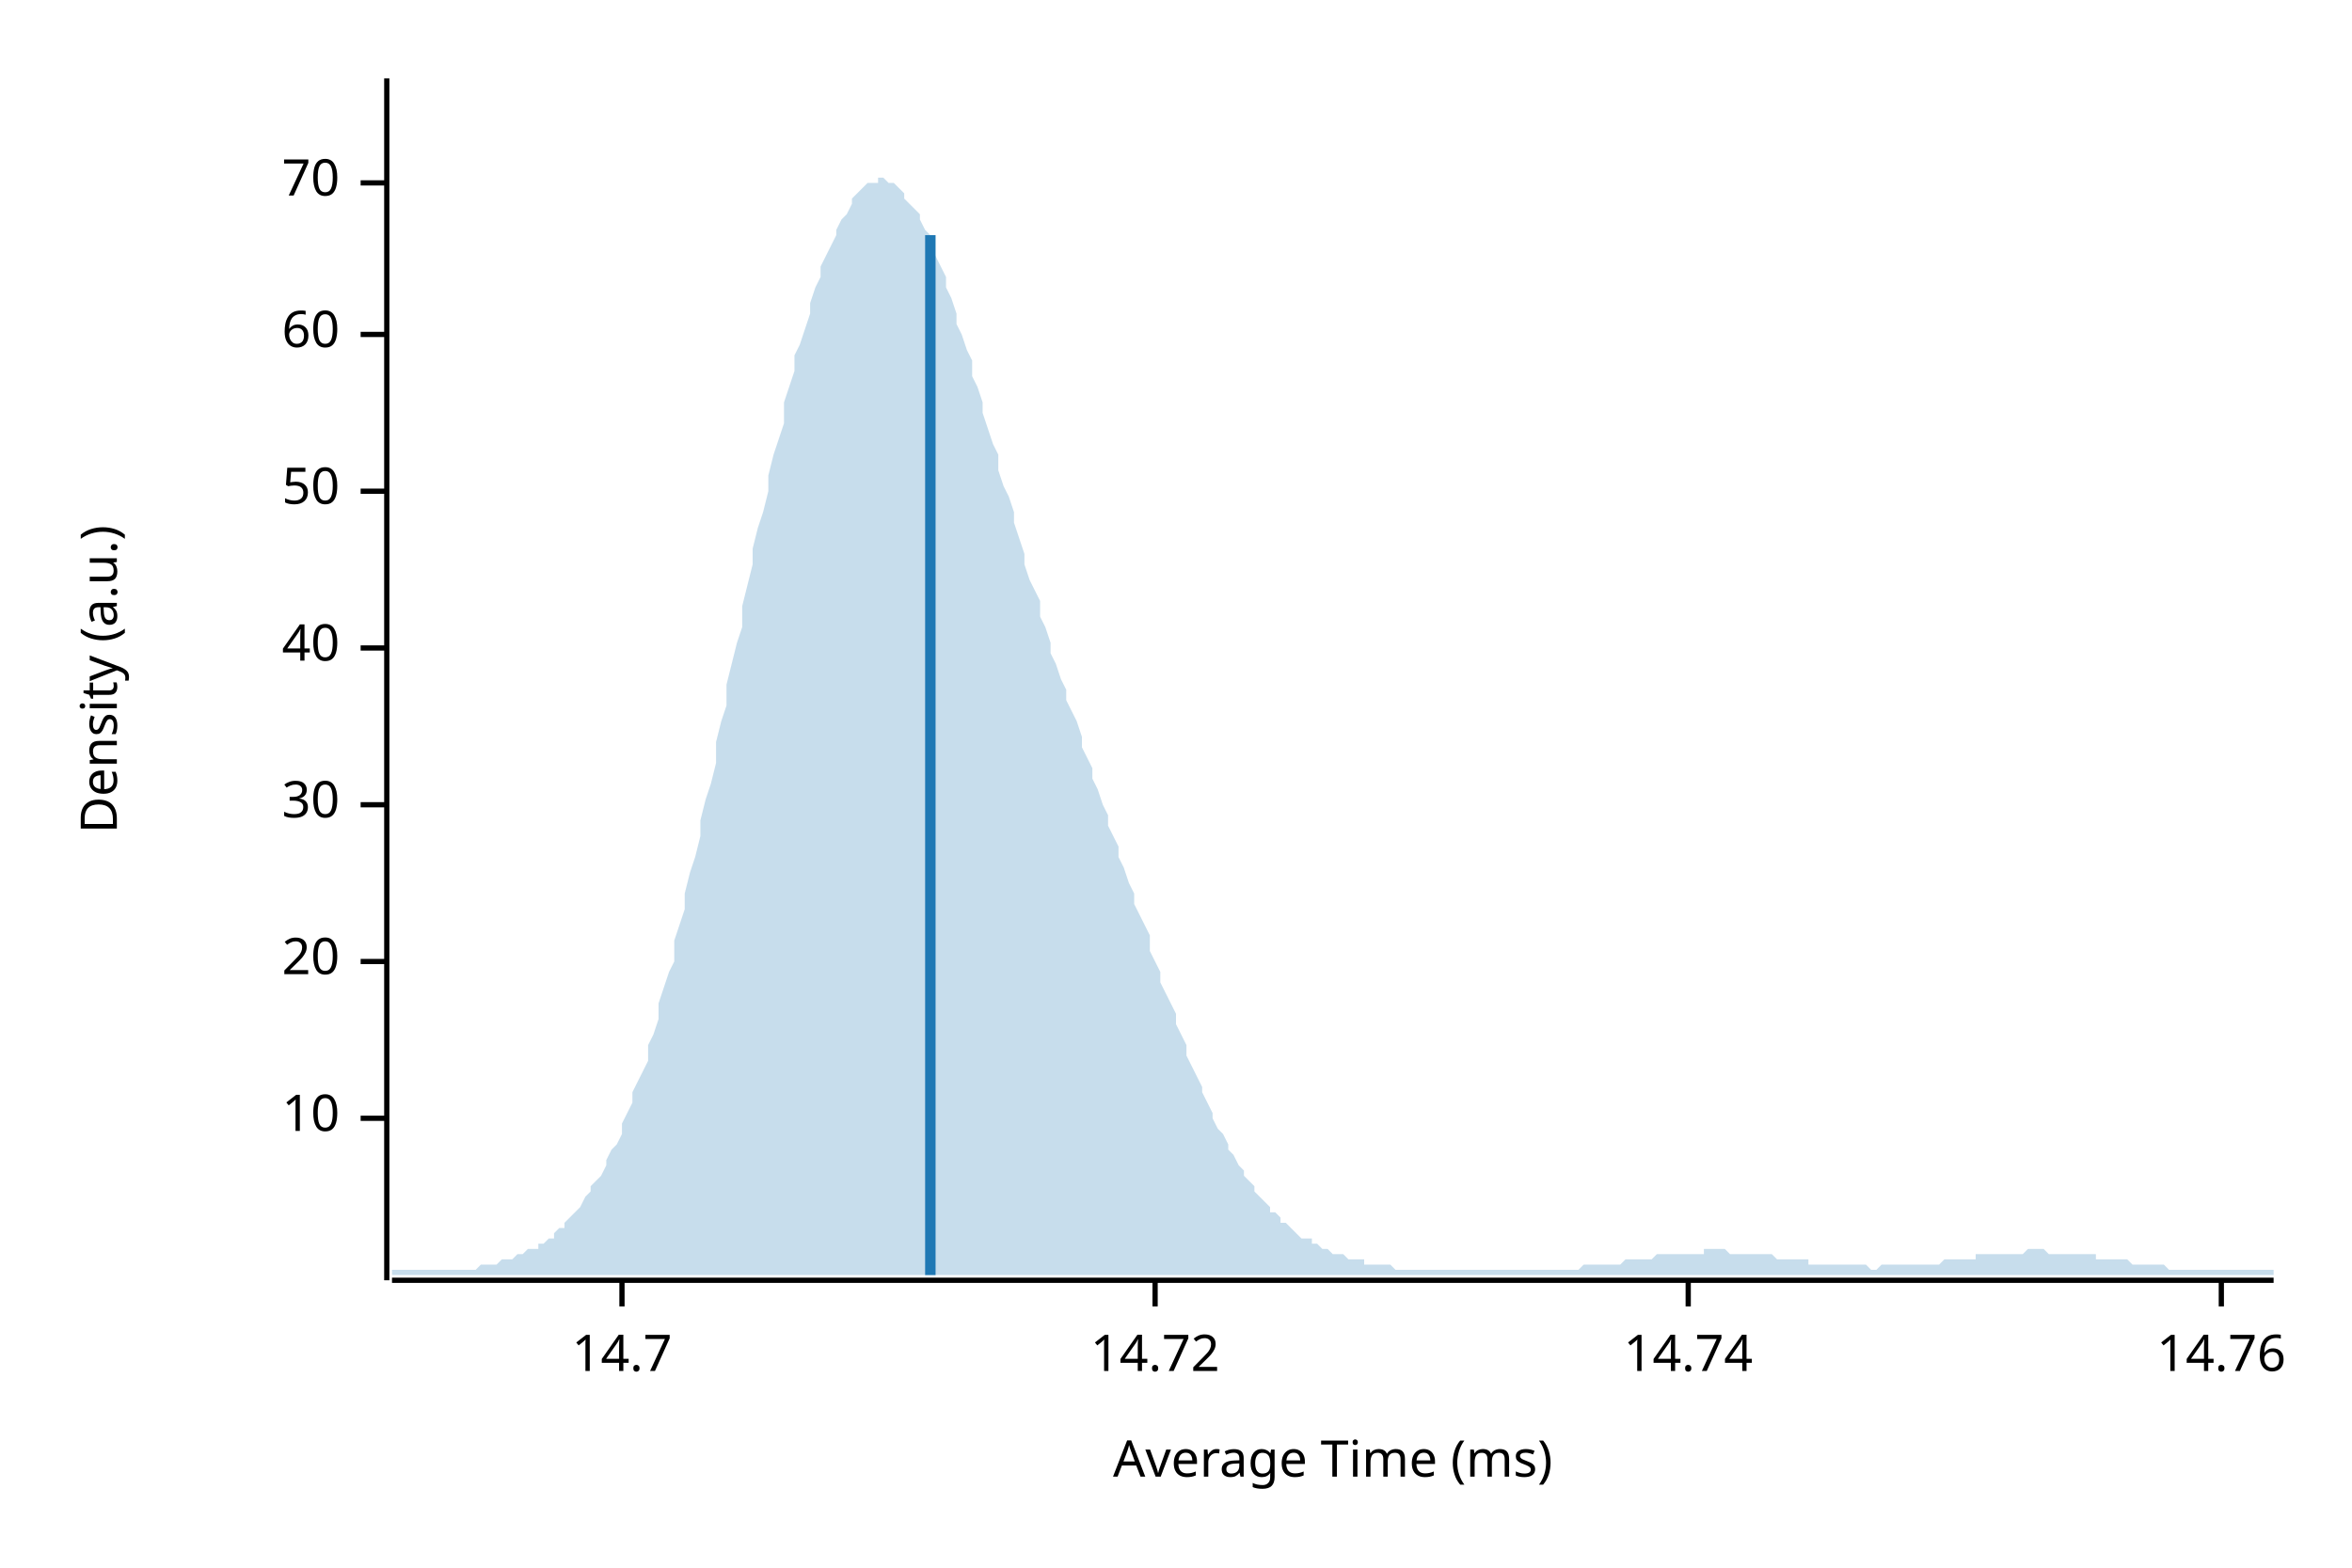
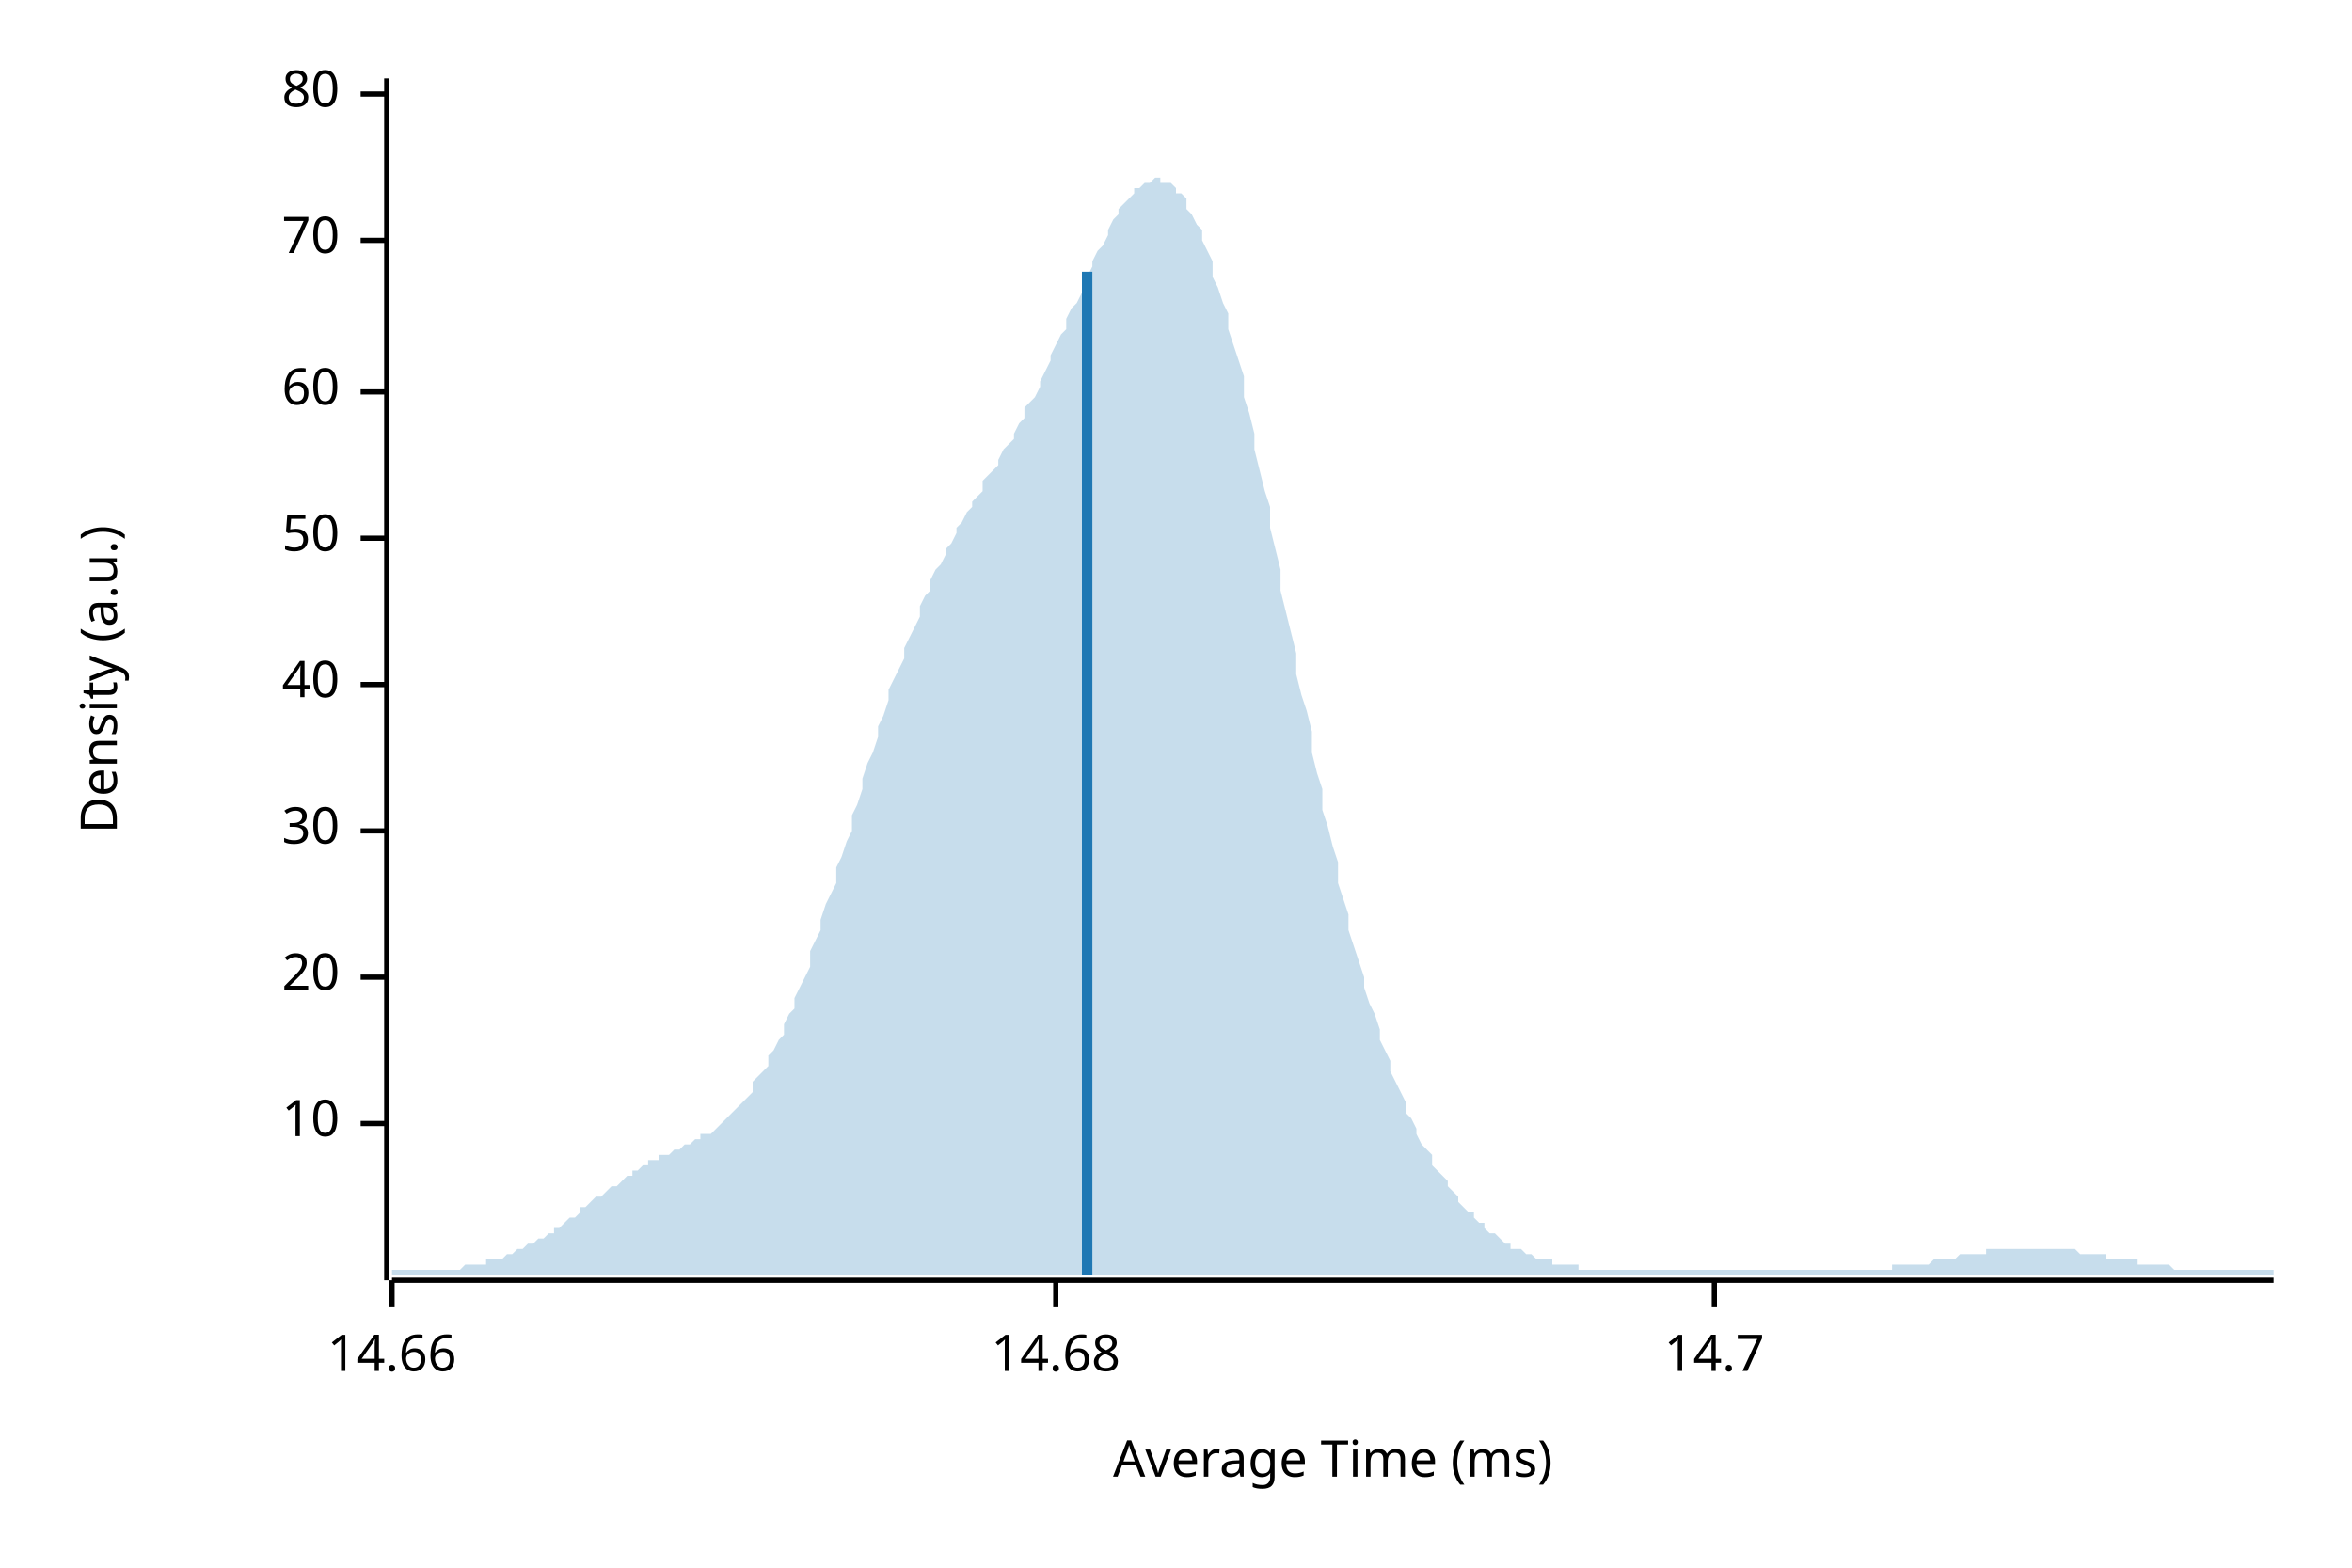
<svg xmlns="http://www.w3.org/2000/svg" width="450" height="300" viewBox="0 0 450 300">
  <text x="15" y="130" dy="0.76em" text-anchor="middle" font-family="sans-serif" font-size="9.677" opacity="1" fill="#000000" transform="rotate(270, 15, 130)">
Density (a.u.)
</text>
  <text x="255" y="285" dy="-0.5ex" text-anchor="middle" font-family="sans-serif" font-size="9.677" opacity="1" fill="#000000">
Average Time (ms)
</text>
  <polyline fill="none" opacity="1" stroke="#000000" stroke-width="1" points="74,15 74,245 " />
-   <text x="65" y="214" dy="0.5ex" text-anchor="end" font-family="sans-serif" font-size="9.677" opacity="1" fill="#000000">
+   <text x="65" y="215" dy="0.5ex" text-anchor="end" font-family="sans-serif" font-size="9.677" opacity="1" fill="#000000">
10
</text>
-   <polyline fill="none" opacity="1" stroke="#000000" stroke-width="1" points="69,214 74,214 " />
-   <text x="65" y="184" dy="0.5ex" text-anchor="end" font-family="sans-serif" font-size="9.677" opacity="1" fill="#000000">
+   <polyline fill="none" opacity="1" stroke="#000000" stroke-width="1" points="69,215 74,215 " />
+   <text x="65" y="187" dy="0.5ex" text-anchor="end" font-family="sans-serif" font-size="9.677" opacity="1" fill="#000000">
20
</text>
-   <polyline fill="none" opacity="1" stroke="#000000" stroke-width="1" points="69,184 74,184 " />
-   <text x="65" y="154" dy="0.5ex" text-anchor="end" font-family="sans-serif" font-size="9.677" opacity="1" fill="#000000">
+   <polyline fill="none" opacity="1" stroke="#000000" stroke-width="1" points="69,187 74,187 " />
+   <text x="65" y="159" dy="0.5ex" text-anchor="end" font-family="sans-serif" font-size="9.677" opacity="1" fill="#000000">
30
</text>
-   <polyline fill="none" opacity="1" stroke="#000000" stroke-width="1" points="69,154 74,154 " />
-   <text x="65" y="124" dy="0.5ex" text-anchor="end" font-family="sans-serif" font-size="9.677" opacity="1" fill="#000000">
+   <polyline fill="none" opacity="1" stroke="#000000" stroke-width="1" points="69,159 74,159 " />
+   <text x="65" y="131" dy="0.5ex" text-anchor="end" font-family="sans-serif" font-size="9.677" opacity="1" fill="#000000">
40
</text>
-   <polyline fill="none" opacity="1" stroke="#000000" stroke-width="1" points="69,124 74,124 " />
-   <text x="65" y="94" dy="0.5ex" text-anchor="end" font-family="sans-serif" font-size="9.677" opacity="1" fill="#000000">
+   <polyline fill="none" opacity="1" stroke="#000000" stroke-width="1" points="69,131 74,131 " />
+   <text x="65" y="103" dy="0.5ex" text-anchor="end" font-family="sans-serif" font-size="9.677" opacity="1" fill="#000000">
50
</text>
-   <polyline fill="none" opacity="1" stroke="#000000" stroke-width="1" points="69,94 74,94 " />
-   <text x="65" y="64" dy="0.5ex" text-anchor="end" font-family="sans-serif" font-size="9.677" opacity="1" fill="#000000">
+   <polyline fill="none" opacity="1" stroke="#000000" stroke-width="1" points="69,103 74,103 " />
+   <text x="65" y="75" dy="0.5ex" text-anchor="end" font-family="sans-serif" font-size="9.677" opacity="1" fill="#000000">
60
</text>
-   <polyline fill="none" opacity="1" stroke="#000000" stroke-width="1" points="69,64 74,64 " />
-   <text x="65" y="35" dy="0.5ex" text-anchor="end" font-family="sans-serif" font-size="9.677" opacity="1" fill="#000000">
+   <polyline fill="none" opacity="1" stroke="#000000" stroke-width="1" points="69,75 74,75 " />
+   <text x="65" y="46" dy="0.5ex" text-anchor="end" font-family="sans-serif" font-size="9.677" opacity="1" fill="#000000">
70
</text>
-   <polyline fill="none" opacity="1" stroke="#000000" stroke-width="1" points="69,35 74,35 " />
+   <polyline fill="none" opacity="1" stroke="#000000" stroke-width="1" points="69,46 74,46 " />
+   <text x="65" y="18" dy="0.5ex" text-anchor="end" font-family="sans-serif" font-size="9.677" opacity="1" fill="#000000">
+ 80
+ </text>
+   <polyline fill="none" opacity="1" stroke="#000000" stroke-width="1" points="69,18 74,18 " />
  <polyline fill="none" opacity="1" stroke="#000000" stroke-width="1" points="75,245 435,245 " />
-   <text x="119" y="255" dy="0.76em" text-anchor="middle" font-family="sans-serif" font-size="9.677" opacity="1" fill="#000000">
+   <text x="75" y="255" dy="0.76em" text-anchor="middle" font-family="sans-serif" font-size="9.677" opacity="1" fill="#000000">
+ 14.66
+ </text>
+   <polyline fill="none" opacity="1" stroke="#000000" stroke-width="1" points="75,245 75,250 " />
+   <text x="202" y="255" dy="0.76em" text-anchor="middle" font-family="sans-serif" font-size="9.677" opacity="1" fill="#000000">
+ 14.68
+ </text>
+   <polyline fill="none" opacity="1" stroke="#000000" stroke-width="1" points="202,245 202,250 " />
+   <text x="328" y="255" dy="0.76em" text-anchor="middle" font-family="sans-serif" font-size="9.677" opacity="1" fill="#000000">
14.7
</text>
-   <polyline fill="none" opacity="1" stroke="#000000" stroke-width="1" points="119,245 119,250 " />
-   <text x="221" y="255" dy="0.76em" text-anchor="middle" font-family="sans-serif" font-size="9.677" opacity="1" fill="#000000">
- 14.72
- </text>
-   <polyline fill="none" opacity="1" stroke="#000000" stroke-width="1" points="221,245 221,250 " />
-   <text x="323" y="255" dy="0.76em" text-anchor="middle" font-family="sans-serif" font-size="9.677" opacity="1" fill="#000000">
- 14.74
- </text>
-   <polyline fill="none" opacity="1" stroke="#000000" stroke-width="1" points="323,245 323,250 " />
-   <text x="425" y="255" dy="0.76em" text-anchor="middle" font-family="sans-serif" font-size="9.677" opacity="1" fill="#000000">
- 14.76
- </text>
-   <polyline fill="none" opacity="1" stroke="#000000" stroke-width="1" points="425,245 425,250 " />
-   <polygon opacity="0.25" fill="#1F78B4" points="75,243 75,243 76,243 77,243 77,243 78,243 79,243 80,243 80,243 81,243 82,243 82,243 83,243 84,243 85,243 85,243 86,243 87,243 87,243 88,243 89,243 90,243 90,243 91,243 92,242 93,242 93,242 94,242 95,242 95,242 96,241 97,241 98,241 98,241 99,240 100,240 100,240 101,239 102,239 103,239 103,238 104,238 105,237 106,237 106,236 107,235 108,235 108,234 109,233 110,232 111,231 111,231 112,229 113,228 113,227 114,226 115,225 116,223 116,222 117,220 118,219 119,217 119,215 120,213 121,211 121,209 122,207 123,205 124,203 124,200 125,198 126,195 126,192 127,189 128,186 129,184 129,180 130,177 131,174 131,171 132,167 133,164 134,160 134,157 135,153 136,150 137,146 137,142 138,138 139,135 139,131 140,127 141,123 142,120 142,116 143,112 144,108 144,105 145,101 146,98 147,94 147,91 148,87 149,84 150,81 150,77 151,74 152,71 152,68 153,66 154,63 155,60 155,58 156,55 157,53 157,51 158,49 159,47 160,45 160,44 161,42 162,41 163,39 163,38 164,37 165,36 165,36 166,35 167,35 168,35 168,34 169,34 170,35 170,35 171,35 172,36 173,37 173,38 174,39 175,40 176,41 176,42 177,44 178,45 178,47 179,49 180,51 181,53 181,55 182,57 183,60 183,62 184,64 185,67 186,69 186,72 187,74 188,77 188,79 189,82 190,85 191,87 191,90 192,93 193,95 194,98 194,100 195,103 196,106 196,108 197,111 198,113 199,115 199,118 200,120 201,123 201,125 202,127 203,130 204,132 204,134 205,136 206,138 207,141 207,143 208,145 209,147 209,149 210,151 211,154 212,156 212,158 213,160 214,162 214,164 215,166 216,169 217,171 217,173 218,175 219,177 220,179 220,182 221,184 222,186 222,188 223,190 224,192 225,194 225,196 226,198 227,200 227,202 228,204 229,206 230,208 230,209 231,211 232,213 232,214 233,216 234,217 235,219 235,220 236,221 237,223 238,224 238,225 239,226 240,227 240,228 241,229 242,230 243,231 243,232 244,232 245,233 245,234 246,234 247,235 248,236 248,236 249,237 250,237 251,237 251,238 252,238 253,239 253,239 254,239 255,240 256,240 256,240 257,240 258,241 258,241 259,241 260,241 261,241 261,242 262,242 263,242 264,242 264,242 265,242 266,242 266,242 267,243 268,243 269,243 269,243 270,243 271,243 271,243 272,243 273,243 274,243 274,243 275,243 276,243 277,243 277,243 278,243 279,243 279,243 280,243 281,243 282,243 282,243 283,243 284,243 284,243 285,243 286,243 287,243 287,243 288,243 289,243 289,243 290,243 291,243 292,243 292,243 293,243 294,243 295,243 295,243 296,243 297,243 297,243 298,243 299,243 300,243 300,243 301,243 302,243 302,243 303,242 304,242 305,242 305,242 306,242 307,242 308,242 308,242 309,242 310,242 310,242 311,241 312,241 313,241 313,241 314,241 315,241 315,241 316,241 317,240 318,240 318,240 319,240 320,240 321,240 321,240 322,240 323,240 323,240 324,240 325,240 326,240 326,239 327,239 328,239 328,239 329,239 330,239 331,240 331,240 332,240 333,240 333,240 334,240 335,240 336,240 336,240 337,240 338,240 339,240 339,240 340,241 341,241 341,241 342,241 343,241 344,241 344,241 345,241 346,241 346,242 347,242 348,242 349,242 349,242 350,242 351,242 352,242 352,242 353,242 354,242 354,242 355,242 356,242 357,242 357,242 358,243 359,243 359,243 360,242 361,242 362,242 362,242 363,242 364,242 365,242 365,242 366,242 367,242 367,242 368,242 369,242 370,242 370,242 371,242 372,241 372,241 373,241 374,241 375,241 375,241 376,241 377,241 378,241 378,240 379,240 380,240 380,240 381,240 382,240 383,240 383,240 384,240 385,240 385,240 386,240 387,240 388,239 388,239 389,239 390,239 390,239 391,239 392,240 393,240 393,240 394,240 395,240 396,240 396,240 397,240 398,240 398,240 399,240 400,240 401,240 401,241 402,241 403,241 403,241 404,241 405,241 406,241 406,241 407,241 408,242 409,242 409,242 410,242 411,242 411,242 412,242 413,242 414,242 414,242 415,243 416,243 416,243 417,243 418,243 419,243 419,243 420,243 421,243 422,243 422,243 423,243 424,243 424,243 425,243 426,243 427,243 427,243 428,243 429,243 429,243 430,243 431,243 432,243 432,243 433,243 434,243 435,243 435,244 75,244 " />
-   <polyline fill="none" opacity="1" stroke="#1F78B4" stroke-width="2" points="178,244 178,45 " />
+   <polyline fill="none" opacity="1" stroke="#000000" stroke-width="1" points="328,245 328,250 " />
+   <polygon opacity="0.25" fill="#1F78B4" points="75,243 75,243 76,243 77,243 77,243 78,243 79,243 80,243 80,243 81,243 82,243 82,243 83,243 84,243 85,243 85,243 86,243 87,243 87,243 88,243 89,242 90,242 90,242 91,242 92,242 93,242 93,241 94,241 95,241 95,241 96,241 97,240 98,240 98,240 99,239 100,239 100,239 101,238 102,238 103,237 103,237 104,237 105,236 106,236 106,235 107,235 108,234 108,234 109,233 110,233 111,232 111,231 112,231 113,230 113,230 114,229 115,229 116,228 116,228 117,227 118,227 119,226 119,226 120,225 121,225 121,224 122,224 123,223 124,223 124,222 125,222 126,222 126,221 127,221 128,221 129,220 129,220 130,220 131,219 131,219 132,219 133,218 134,218 134,217 135,217 136,217 137,216 137,216 138,215 139,214 139,214 140,213 141,212 142,211 142,211 143,210 144,209 144,207 145,206 146,205 147,204 147,202 148,201 149,199 150,198 150,196 151,194 152,193 152,191 153,189 154,187 155,185 155,182 156,180 157,178 157,176 158,173 159,171 160,169 160,166 161,164 162,161 163,159 163,156 164,154 165,151 165,149 166,146 167,144 168,141 168,139 169,137 170,134 170,132 171,130 172,128 173,126 173,124 174,122 175,120 176,118 176,116 177,114 178,113 178,111 179,109 180,108 181,106 181,105 182,104 183,102 183,101 184,100 185,98 186,97 186,96 187,95 188,94 188,92 189,91 190,90 191,89 191,88 192,86 193,85 194,84 194,83 195,81 196,80 196,78 197,77 198,76 199,74 199,73 200,71 201,69 201,68 202,66 203,64 204,63 204,61 205,59 206,58 207,56 207,54 208,53 209,51 209,50 210,48 211,47 212,45 212,44 213,42 214,41 214,40 215,39 216,38 217,37 217,36 218,36 219,35 220,35 220,35 221,34 222,34 222,35 223,35 224,35 225,36 225,37 226,37 227,38 227,40 228,41 229,43 230,44 230,46 231,48 232,50 232,53 233,55 234,58 235,60 235,63 236,66 237,69 238,72 238,76 239,79 240,83 240,86 241,90 242,94 243,97 243,101 244,105 245,109 245,113 246,117 247,121 248,125 248,129 249,133 250,136 251,140 251,144 252,148 253,151 253,155 254,158 255,162 256,165 256,169 257,172 258,175 258,178 259,181 260,184 261,187 261,189 262,192 263,194 264,197 264,199 265,201 266,203 266,205 267,207 268,209 269,211 269,213 270,214 271,216 271,217 272,219 273,220 274,221 274,223 275,224 276,225 277,226 277,227 278,228 279,229 279,230 280,231 281,232 282,232 282,233 283,234 284,234 284,235 285,236 286,236 287,237 287,237 288,238 289,238 289,239 290,239 291,239 292,240 292,240 293,240 294,241 295,241 295,241 296,241 297,241 297,242 298,242 299,242 300,242 300,242 301,242 302,242 302,243 303,243 304,243 305,243 305,243 306,243 307,243 308,243 308,243 309,243 310,243 310,243 311,243 312,243 313,243 313,243 314,243 315,243 315,243 316,243 317,243 318,243 318,243 319,243 320,243 321,243 321,243 322,243 323,243 323,243 324,243 325,243 326,243 326,243 327,243 328,243 328,243 329,243 330,243 331,243 331,243 332,243 333,243 333,243 334,243 335,243 336,243 336,243 337,243 338,243 339,243 339,243 340,243 341,243 341,243 342,243 343,243 344,243 344,243 345,243 346,243 346,243 347,243 348,243 349,243 349,243 350,243 351,243 352,243 352,243 353,243 354,243 354,243 355,243 356,243 357,243 357,243 358,243 359,243 359,243 360,243 361,243 362,243 362,242 363,242 364,242 365,242 365,242 366,242 367,242 367,242 368,242 369,242 370,241 370,241 371,241 372,241 372,241 373,241 374,241 375,240 375,240 376,240 377,240 378,240 378,240 379,240 380,240 380,239 381,239 382,239 383,239 383,239 384,239 385,239 385,239 386,239 387,239 388,239 388,239 389,239 390,239 390,239 391,239 392,239 393,239 393,239 394,239 395,239 396,239 396,239 397,239 398,240 398,240 399,240 400,240 401,240 401,240 402,240 403,240 403,241 404,241 405,241 406,241 406,241 407,241 408,241 409,241 409,242 410,242 411,242 411,242 412,242 413,242 414,242 414,242 415,242 416,243 416,243 417,243 418,243 419,243 419,243 420,243 421,243 422,243 422,243 423,243 424,243 424,243 425,243 426,243 427,243 427,243 428,243 429,243 429,243 430,243 431,243 432,243 432,243 433,243 434,243 435,243 435,244 75,244 " />
+   <polyline fill="none" opacity="1" stroke="#1F78B4" stroke-width="2" points="208,244 208,52 " />
</svg>
